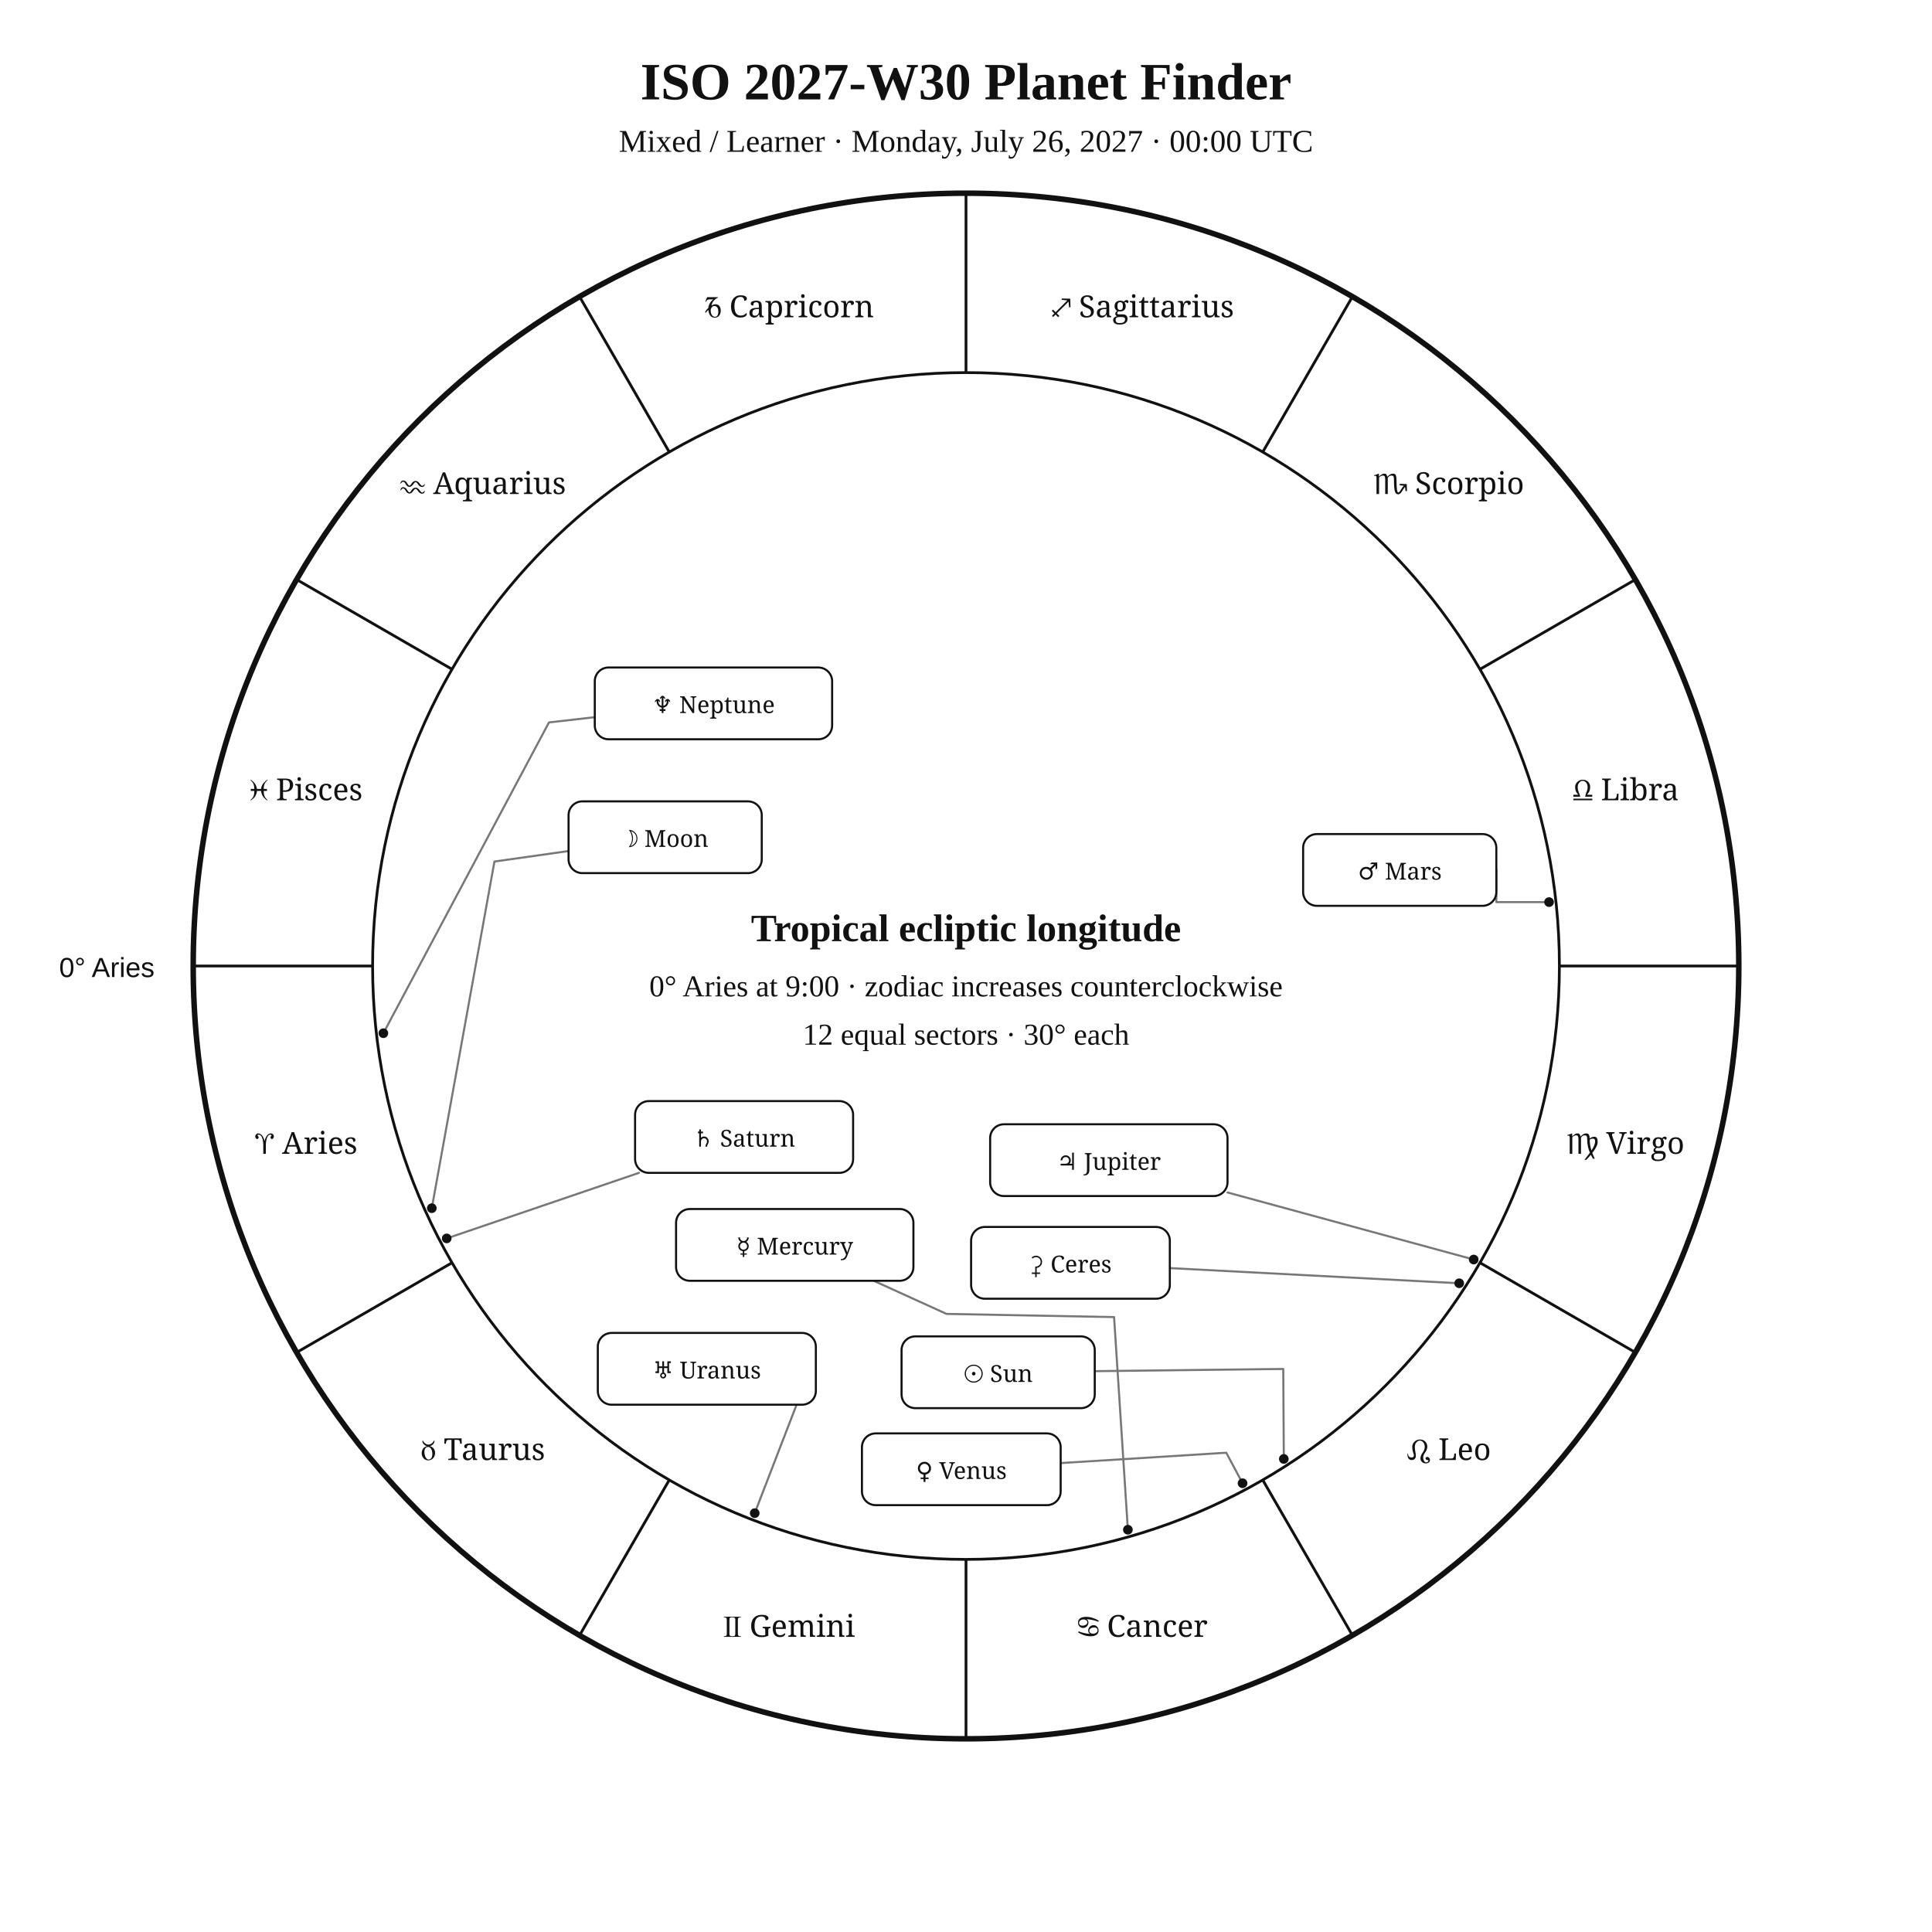
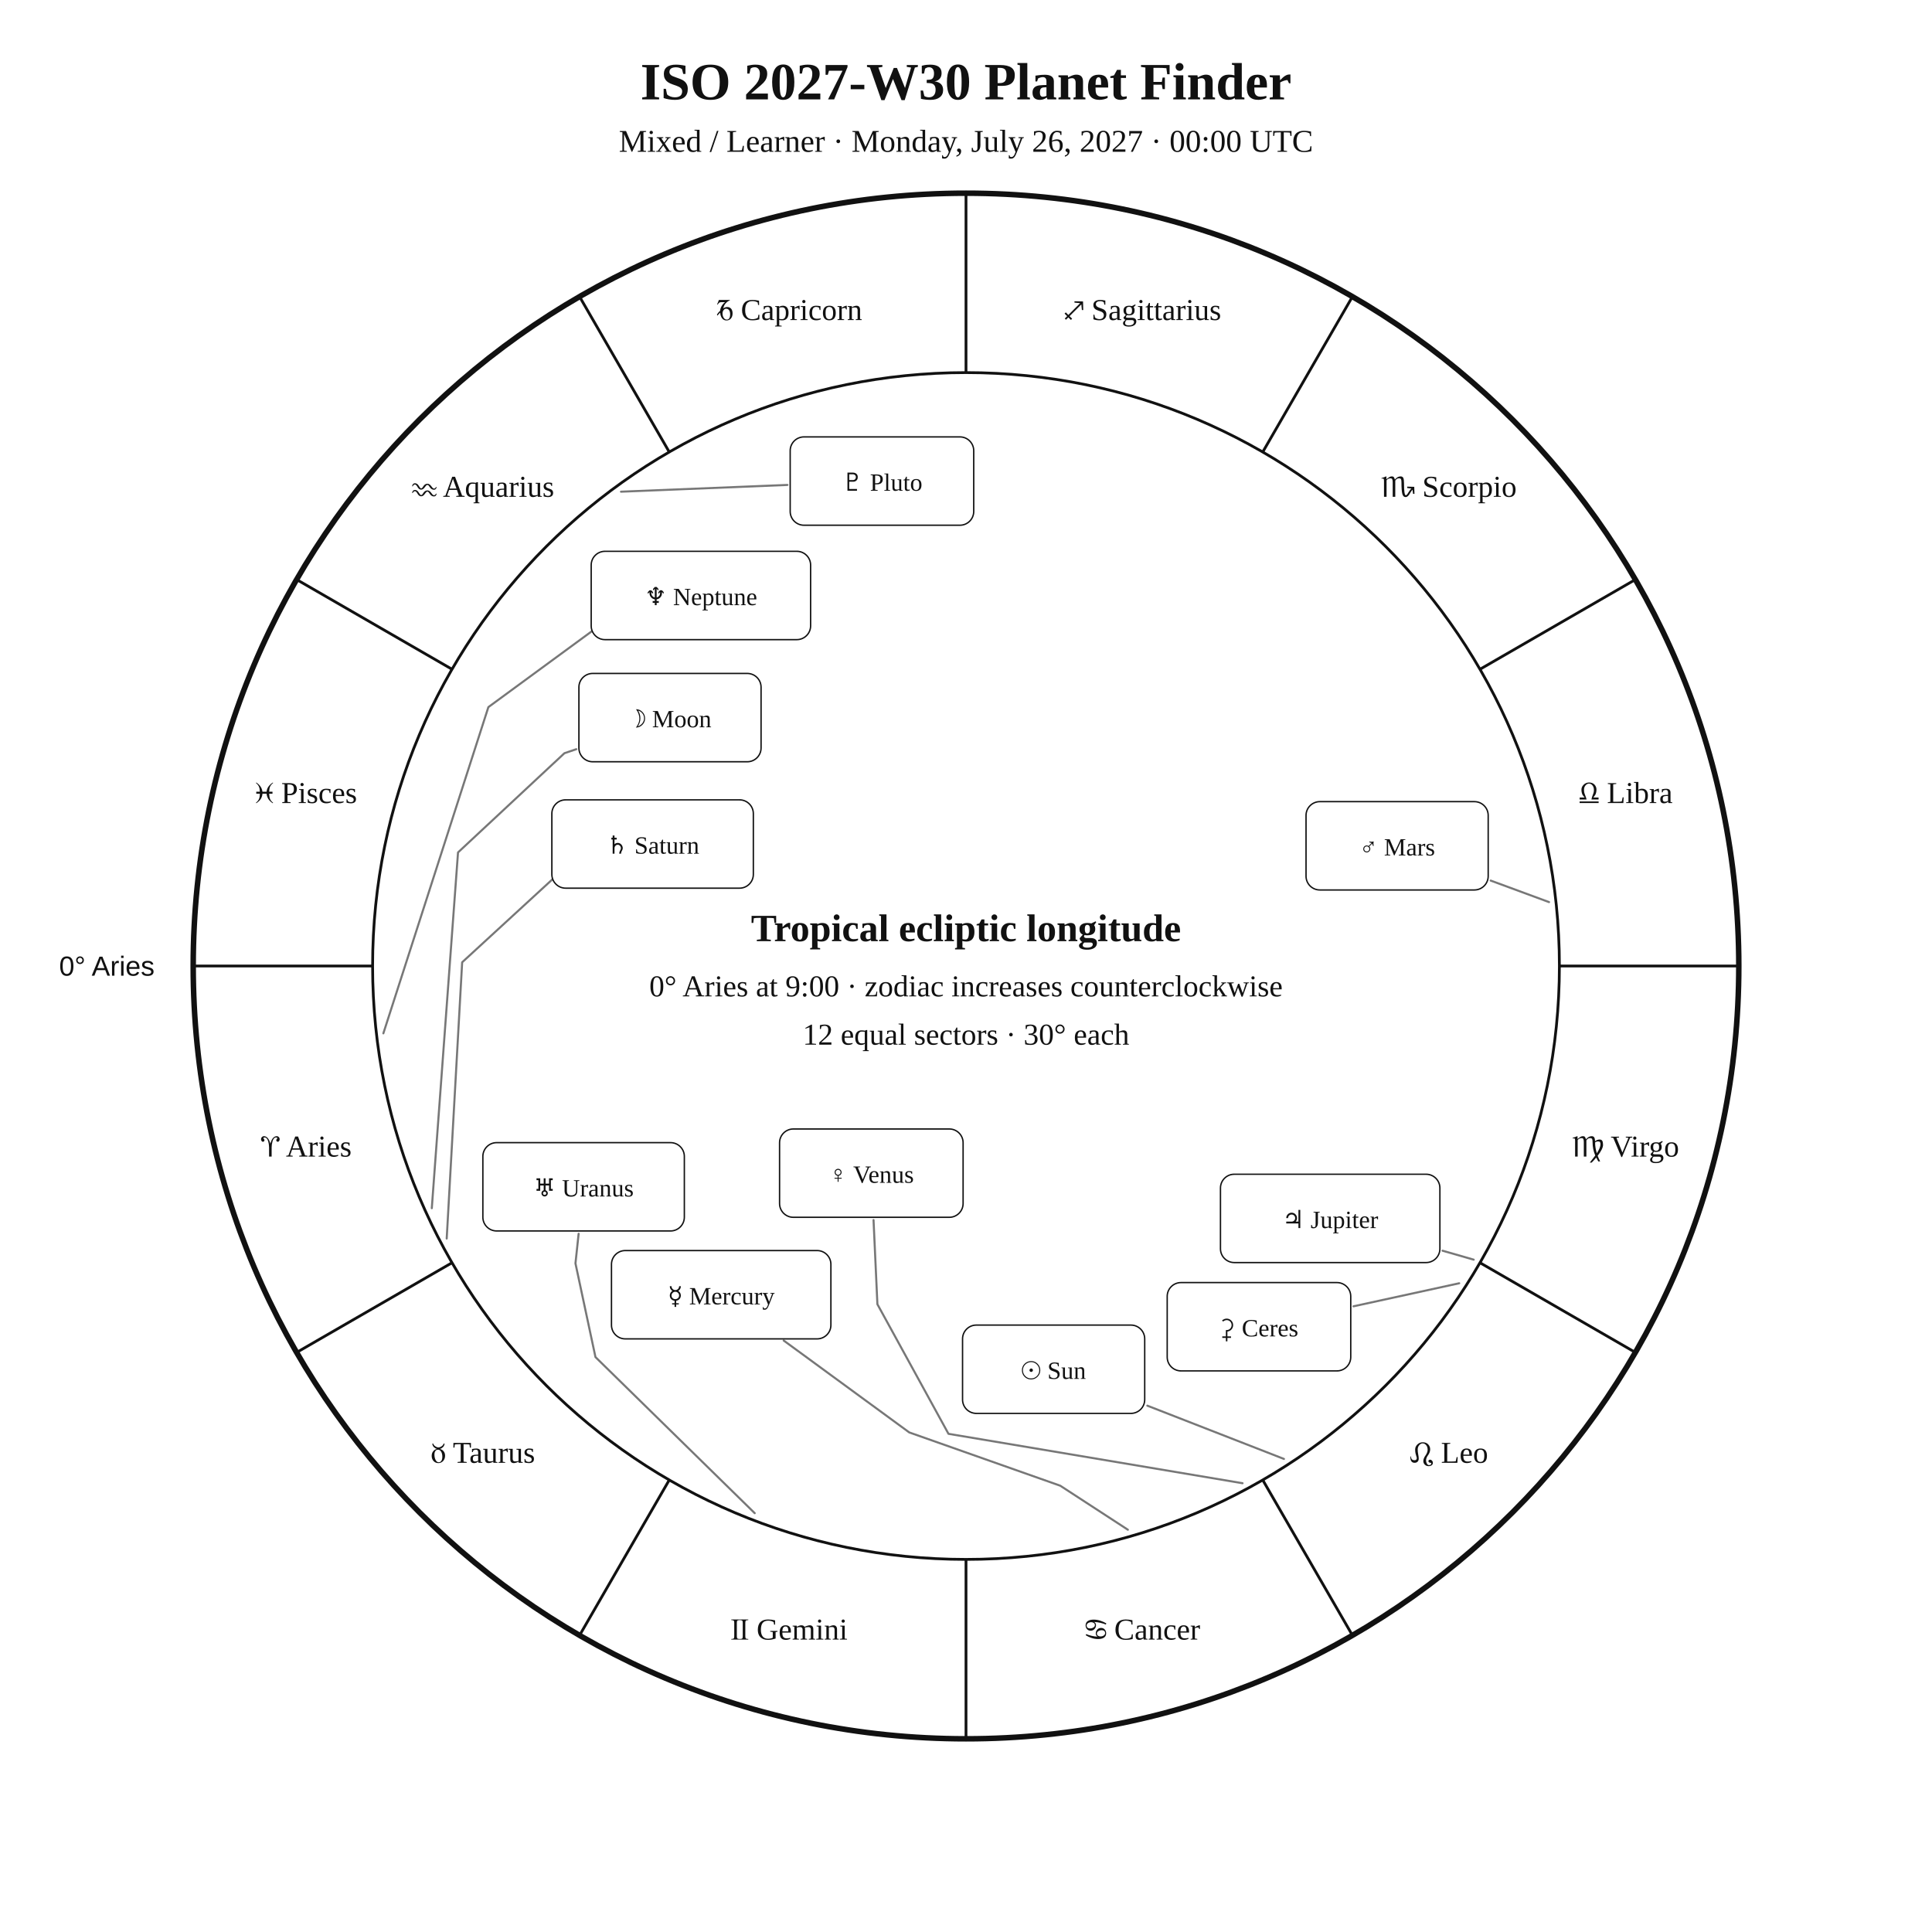
<svg xmlns="http://www.w3.org/2000/svg" width="1400" height="1400" viewBox="0 0 1400 1400">
  <rect width="100%" height="100%" fill="white" />
-   <style>text{font-family:Georgia,"Times New Roman",serif;fill:#111}.sans{font-family:Arial,Helvetica,sans-serif}.symbol{font-family:"Arial Unicode MS","Segoe UI Symbol","Noto Sans Symbols 2","Apple Symbols",serif;font-variant-emoji:text;fill:#111}</style>
+   <style>text{font-family:Georgia,"Times New Roman",serif;fill:#111!important;color:#111!important;-webkit-text-fill-color:#111!important}.sans{font-family:Arial,Helvetica,sans-serif}</style>
  <text x="700" y="72" text-anchor="middle" font-size="38" font-weight="700">ISO 2027-W30 Planet Finder</text>
  <text x="700" y="110" text-anchor="middle" font-size="23">Mixed / Learner · Monday, July 26, 2027 · 00:00 UTC</text>
  <circle cx="700" cy="700" r="560" fill="none" stroke="#111" stroke-width="4" />
  <circle cx="700" cy="700" r="430" fill="none" stroke="#111" stroke-width="2" />
  <line x1="270.0" y1="700.0" x2="140.0" y2="700.0" stroke="#111" stroke-width="2" />
  <line x1="327.6" y1="915.0" x2="215.0" y2="980.0" stroke="#111" stroke-width="2" />
  <line x1="485.0" y1="1072.4" x2="420.0" y2="1185.0" stroke="#111" stroke-width="2" />
  <line x1="700.0" y1="1130.0" x2="700.0" y2="1260.0" stroke="#111" stroke-width="2" />
  <line x1="915.0" y1="1072.4" x2="980.0" y2="1185.0" stroke="#111" stroke-width="2" />
  <line x1="1072.4" y1="915.0" x2="1185.0" y2="980.0" stroke="#111" stroke-width="2" />
  <line x1="1130.0" y1="700.0" x2="1260.0" y2="700.0" stroke="#111" stroke-width="2" />
  <line x1="1072.4" y1="485.0" x2="1185.0" y2="420.0" stroke="#111" stroke-width="2" />
  <line x1="915.0" y1="327.6" x2="980.0" y2="215.0" stroke="#111" stroke-width="2" />
  <line x1="700.0" y1="270.0" x2="700.0" y2="140.0" stroke="#111" stroke-width="2" />
  <line x1="485.0" y1="327.6" x2="420.0" y2="215.0" stroke="#111" stroke-width="2" />
  <line x1="327.6" y1="485.0" x2="215.0" y2="420.0" stroke="#111" stroke-width="2" />
-   <text class="symbol" x="221.9" y="836.1" text-anchor="middle" font-size="22">♈︎ Aries</text>
-   <text class="symbol" x="350.0" y="1058.0" text-anchor="middle" font-size="22">♉︎ Taurus</text>
-   <text class="symbol" x="571.9" y="1186.1" text-anchor="middle" font-size="22">♊︎ Gemini</text>
-   <text class="symbol" x="828.1" y="1186.1" text-anchor="middle" font-size="22">♋︎ Cancer</text>
-   <text class="symbol" x="1050.0" y="1058.0" text-anchor="middle" font-size="22">♌︎ Leo</text>
-   <text class="symbol" x="1178.1" y="836.1" text-anchor="middle" font-size="22">♍︎ Virgo</text>
-   <text class="symbol" x="1178.1" y="579.9" text-anchor="middle" font-size="22">♎︎ Libra</text>
-   <text class="symbol" x="1050.0" y="358.0" text-anchor="middle" font-size="22">♏︎ Scorpio</text>
-   <text class="symbol" x="828.1" y="229.9" text-anchor="middle" font-size="22">♐︎ Sagittarius</text>
-   <text class="symbol" x="571.9" y="229.9" text-anchor="middle" font-size="22">♑︎ Capricorn</text>
-   <text class="symbol" x="350.0" y="358.0" text-anchor="middle" font-size="22">♒︎ Aquarius</text>
-   <text class="symbol" x="221.9" y="579.9" text-anchor="middle" font-size="22">♓︎ Pisces</text>
-   <text x="112" y="708" text-anchor="end" font-size="20" class="sans">0° Aries</text>
-   <polyline points="930.3,1057.2 929.9,992.0 793.3,993.6" fill="none" stroke="#777" stroke-width="1.5" stroke-linejoin="round" stroke-linecap="round" />
-   <circle cx="930.3" cy="1057.2" r="3.5" fill="#111" />
-   <polyline points="312.9,875.5 358.3,624.3 412.0,616.7" fill="none" stroke="#777" stroke-width="1.5" stroke-linejoin="round" stroke-linecap="round" />
-   <circle cx="312.9" cy="875.5" r="3.5" fill="#111" />
-   <polyline points="817.3,1108.5 807.3,954.4 685.9,952.1 633.1,928.1" fill="none" stroke="#777" stroke-width="1.5" stroke-linejoin="round" stroke-linecap="round" />
-   <circle cx="817.3" cy="1108.5" r="3.5" fill="#111" />
-   <polyline points="900.4,1074.8 888.6,1052.7 768.6,1060.2" fill="none" stroke="#777" stroke-width="1.5" stroke-linejoin="round" stroke-linecap="round" />
-   <circle cx="900.4" cy="1074.8" r="3.5" fill="#111" />
-   <polyline points="1122.5,653.7 1084.3,653.7 1084.3,630.4" fill="none" stroke="#777" stroke-width="1.5" stroke-linejoin="round" stroke-linecap="round" />
-   <circle cx="1122.5" cy="653.7" r="3.5" fill="#111" />
-   <polyline points="1067.9,912.7 889.5,864.1" fill="none" stroke="#777" stroke-width="1.5" stroke-linejoin="round" stroke-linecap="round" />
-   <circle cx="1067.9" cy="912.7" r="3.5" fill="#111" />
-   <polyline points="323.7,897.4 463.0,849.9" fill="none" stroke="#777" stroke-width="1.5" stroke-linejoin="round" stroke-linecap="round" />
-   <circle cx="323.7" cy="897.4" r="3.5" fill="#111" />
-   <polyline points="546.9,1096.5 577.5,1017.2 579.5,1017.9" fill="none" stroke="#777" stroke-width="1.5" stroke-linejoin="round" stroke-linecap="round" />
-   <circle cx="546.9" cy="1096.5" r="3.5" fill="#111" />
-   <polyline points="277.8,748.7 397.8,523.5 431.0,519.7" fill="none" stroke="#777" stroke-width="1.5" stroke-linejoin="round" stroke-linecap="round" />
-   <circle cx="277.8" cy="748.7" r="3.5" fill="#111" />
-   <polyline points="1057.4,929.9 847.7,918.9" fill="none" stroke="#777" stroke-width="1.5" stroke-linejoin="round" stroke-linecap="round" />
-   <circle cx="1057.4" cy="929.9" r="3.5" fill="#111" />
-   <rect x="653.3" y="968.4" width="140.0" height="52.0" rx="10" fill="white" stroke="#111" stroke-width="1.5" />
-   <text class="symbol" x="723.3" y="1001.4" text-anchor="middle" font-size="17">☉︎ Sun</text>
-   <rect x="412.0" y="580.7" width="140.0" height="52.0" rx="10" fill="white" stroke="#111" stroke-width="1.5" />
-   <text class="symbol" x="482.0" y="613.7" text-anchor="middle" font-size="17">☽︎ Moon</text>
-   <rect x="489.9" y="876.1" width="172.0" height="52.0" rx="10" fill="white" stroke="#111" stroke-width="1.5" />
-   <text class="symbol" x="575.9" y="909.1" text-anchor="middle" font-size="17">☿︎ Mercury</text>
-   <rect x="624.6" y="1038.7" width="144.0" height="52.0" rx="10" fill="white" stroke="#111" stroke-width="1.5" />
-   <text class="symbol" x="696.6" y="1071.7" text-anchor="middle" font-size="17">♀︎ Venus</text>
-   <rect x="944.3" y="604.4" width="140.0" height="52.0" rx="10" fill="white" stroke="#111" stroke-width="1.5" />
-   <text class="symbol" x="1014.3" y="637.4" text-anchor="middle" font-size="17">♂︎ Mars</text>
-   <rect x="717.5" y="814.7" width="172.0" height="52.0" rx="10" fill="white" stroke="#111" stroke-width="1.5" />
-   <text class="symbol" x="803.5" y="847.7" text-anchor="middle" font-size="17">♃︎ Jupiter</text>
-   <rect x="460.2" y="797.9" width="158.0" height="52.0" rx="10" fill="white" stroke="#111" stroke-width="1.5" />
-   <text class="symbol" x="539.2" y="830.9" text-anchor="middle" font-size="17">♄︎ Saturn</text>
-   <rect x="433.2" y="965.9" width="158.0" height="52.0" rx="10" fill="white" stroke="#111" stroke-width="1.5" />
-   <text class="symbol" x="512.2" y="998.9" text-anchor="middle" font-size="17">♅︎ Uranus</text>
-   <rect x="431.0" y="483.7" width="172.0" height="52.0" rx="10" fill="white" stroke="#111" stroke-width="1.5" />
-   <text class="symbol" x="517.0" y="516.7" text-anchor="middle" font-size="17">♆︎ Neptune</text>
-   <rect x="703.7" y="889.1" width="144.0" height="52.0" rx="10" fill="white" stroke="#111" stroke-width="1.5" />
-   <text class="symbol" x="775.7" y="922.1" text-anchor="middle" font-size="17">⚳︎ Ceres</text>
+   <text x="221.9" y="838.1" text-anchor="middle" font-size="22">♈︎ Aries</text>
+   <text x="350.0" y="1060.0" text-anchor="middle" font-size="22">♉︎ Taurus</text>
+   <text x="571.9" y="1188.1" text-anchor="middle" font-size="22">♊︎ Gemini</text>
+   <text x="828.1" y="1188.1" text-anchor="middle" font-size="22">♋︎ Cancer</text>
+   <text x="1050.0" y="1060.0" text-anchor="middle" font-size="22">♌︎ Leo</text>
+   <text x="1178.1" y="838.1" text-anchor="middle" font-size="22">♍︎ Virgo</text>
+   <text x="1178.1" y="581.9" text-anchor="middle" font-size="22">♎︎ Libra</text>
+   <text x="1050.0" y="360.0" text-anchor="middle" font-size="22">♏︎ Scorpio</text>
+   <text x="828.1" y="231.9" text-anchor="middle" font-size="22">♐︎ Sagittarius</text>
+   <text x="571.9" y="231.9" text-anchor="middle" font-size="22">♑︎ Capricorn</text>
+   <text x="350.0" y="360.0" text-anchor="middle" font-size="22">♒︎ Aquarius</text>
+   <text x="221.9" y="581.9" text-anchor="middle" font-size="22">♓︎ Pisces</text>
+   <text x="112.0" y="707.0" text-anchor="end" font-size="20" class="sans">0° Aries</text>
+   <polyline points="930.4,1057.2 831.4,1018.6" fill="none" stroke="#777" stroke-width="1.5" stroke-linejoin="round" stroke-linecap="round" />
+   <rect x="697.5" y="960.2" width="132.0" height="64.0" rx="10" fill="white" stroke="#111" />
+   <text x="763.5" y="999.2" text-anchor="middle" font-size="18">☉︎ Sun</text>
+   <polyline points="312.9,875.5 331.9,617.7 409.0,545.8 417.6,542.9" fill="none" stroke="#777" stroke-width="1.5" stroke-linejoin="round" stroke-linecap="round" />
+   <rect x="419.5" y="488.0" width="132.0" height="64.0" rx="10" fill="white" stroke="#111" />
+   <text x="485.5" y="527.0" text-anchor="middle" font-size="18">☽︎ Moon</text>
+   <polyline points="817.3,1108.5 768.3,1076.6 658.9,1038.0 567.9,971.4" fill="none" stroke="#777" stroke-width="1.5" stroke-linejoin="round" stroke-linecap="round" />
+   <rect x="443.1" y="906.2" width="159.0" height="64.0" rx="10" fill="white" stroke="#111" />
+   <text x="522.6" y="945.2" text-anchor="middle" font-size="18">☿︎ Mercury</text>
+   <polyline points="900.4,1074.8 687.3,1039.0 635.8,945.1 633.0,884.1" fill="none" stroke="#777" stroke-width="1.5" stroke-linejoin="round" stroke-linecap="round" />
+   <rect x="564.9" y="818.1" width="133.0" height="64.0" rx="10" fill="white" stroke="#111" />
+   <text x="631.4" y="857.1" text-anchor="middle" font-size="18">♀︎ Venus</text>
+   <polyline points="1122.5,653.7 1080.2,638.1" fill="none" stroke="#777" stroke-width="1.5" stroke-linejoin="round" stroke-linecap="round" />
+   <rect x="946.4" y="580.9" width="132.0" height="64.0" rx="10" fill="white" stroke="#111" />
+   <text x="1012.4" y="619.9" text-anchor="middle" font-size="18">♂︎ Mars</text>
+   <polyline points="1067.9,912.8 1045.3,906.3" fill="none" stroke="#777" stroke-width="1.5" stroke-linejoin="round" stroke-linecap="round" />
+   <rect x="884.4" y="850.9" width="159.0" height="64.0" rx="10" fill="white" stroke="#111" />
+   <text x="963.9" y="889.9" text-anchor="middle" font-size="18">♃︎ Jupiter</text>
+   <polyline points="323.7,897.5 334.9,697.3 401.5,636.1 401.5,636.1" fill="none" stroke="#777" stroke-width="1.5" stroke-linejoin="round" stroke-linecap="round" />
+   <rect x="399.9" y="579.6" width="146.0" height="64.0" rx="10" fill="white" stroke="#111" />
+   <text x="472.9" y="618.6" text-anchor="middle" font-size="18">♄︎ Saturn</text>
+   <polyline points="1057.4,929.9 980.8,946.6" fill="none" stroke="#777" stroke-width="1.5" stroke-linejoin="round" stroke-linecap="round" />
+   <rect x="845.8" y="929.4" width="133.0" height="64.0" rx="10" fill="white" stroke="#111" />
+   <text x="912.3" y="968.4" text-anchor="middle" font-size="18">⚳︎ Ceres</text>
+   <polyline points="546.9,1096.5 431.5,983.4 417.0,915.5 419.3,894.0" fill="none" stroke="#777" stroke-width="1.5" stroke-linejoin="round" stroke-linecap="round" />
+   <rect x="349.9" y="828.0" width="146.0" height="64.0" rx="10" fill="white" stroke="#111" />
+   <text x="422.9" y="867.0" text-anchor="middle" font-size="18">♅︎ Uranus</text>
+   <polyline points="277.8,748.8 353.9,512.4 434.9,453.0 434.9,453.0" fill="none" stroke="#777" stroke-width="1.5" stroke-linejoin="round" stroke-linecap="round" />
+   <rect x="428.4" y="399.5" width="159.0" height="64.0" rx="10" fill="white" stroke="#111" />
+   <text x="507.9" y="438.5" text-anchor="middle" font-size="18">♆︎ Neptune</text>
+   <polyline points="450.0,356.3 570.6,351.4" fill="none" stroke="#777" stroke-width="1.5" stroke-linejoin="round" stroke-linecap="round" />
+   <rect x="572.6" y="316.6" width="133.0" height="64.0" rx="10" fill="white" stroke="#111" />
+   <text x="639.1" y="355.6" text-anchor="middle" font-size="18">♇︎ Pluto</text>
  <text x="700" y="682" text-anchor="middle" font-size="28" font-weight="700">Tropical ecliptic longitude</text>
  <text x="700" y="722" text-anchor="middle" font-size="22">0° Aries at 9:00 · zodiac increases counterclockwise</text>
  <text x="700" y="757" text-anchor="middle" font-size="22">12 equal sectors · 30° each</text>
</svg>
